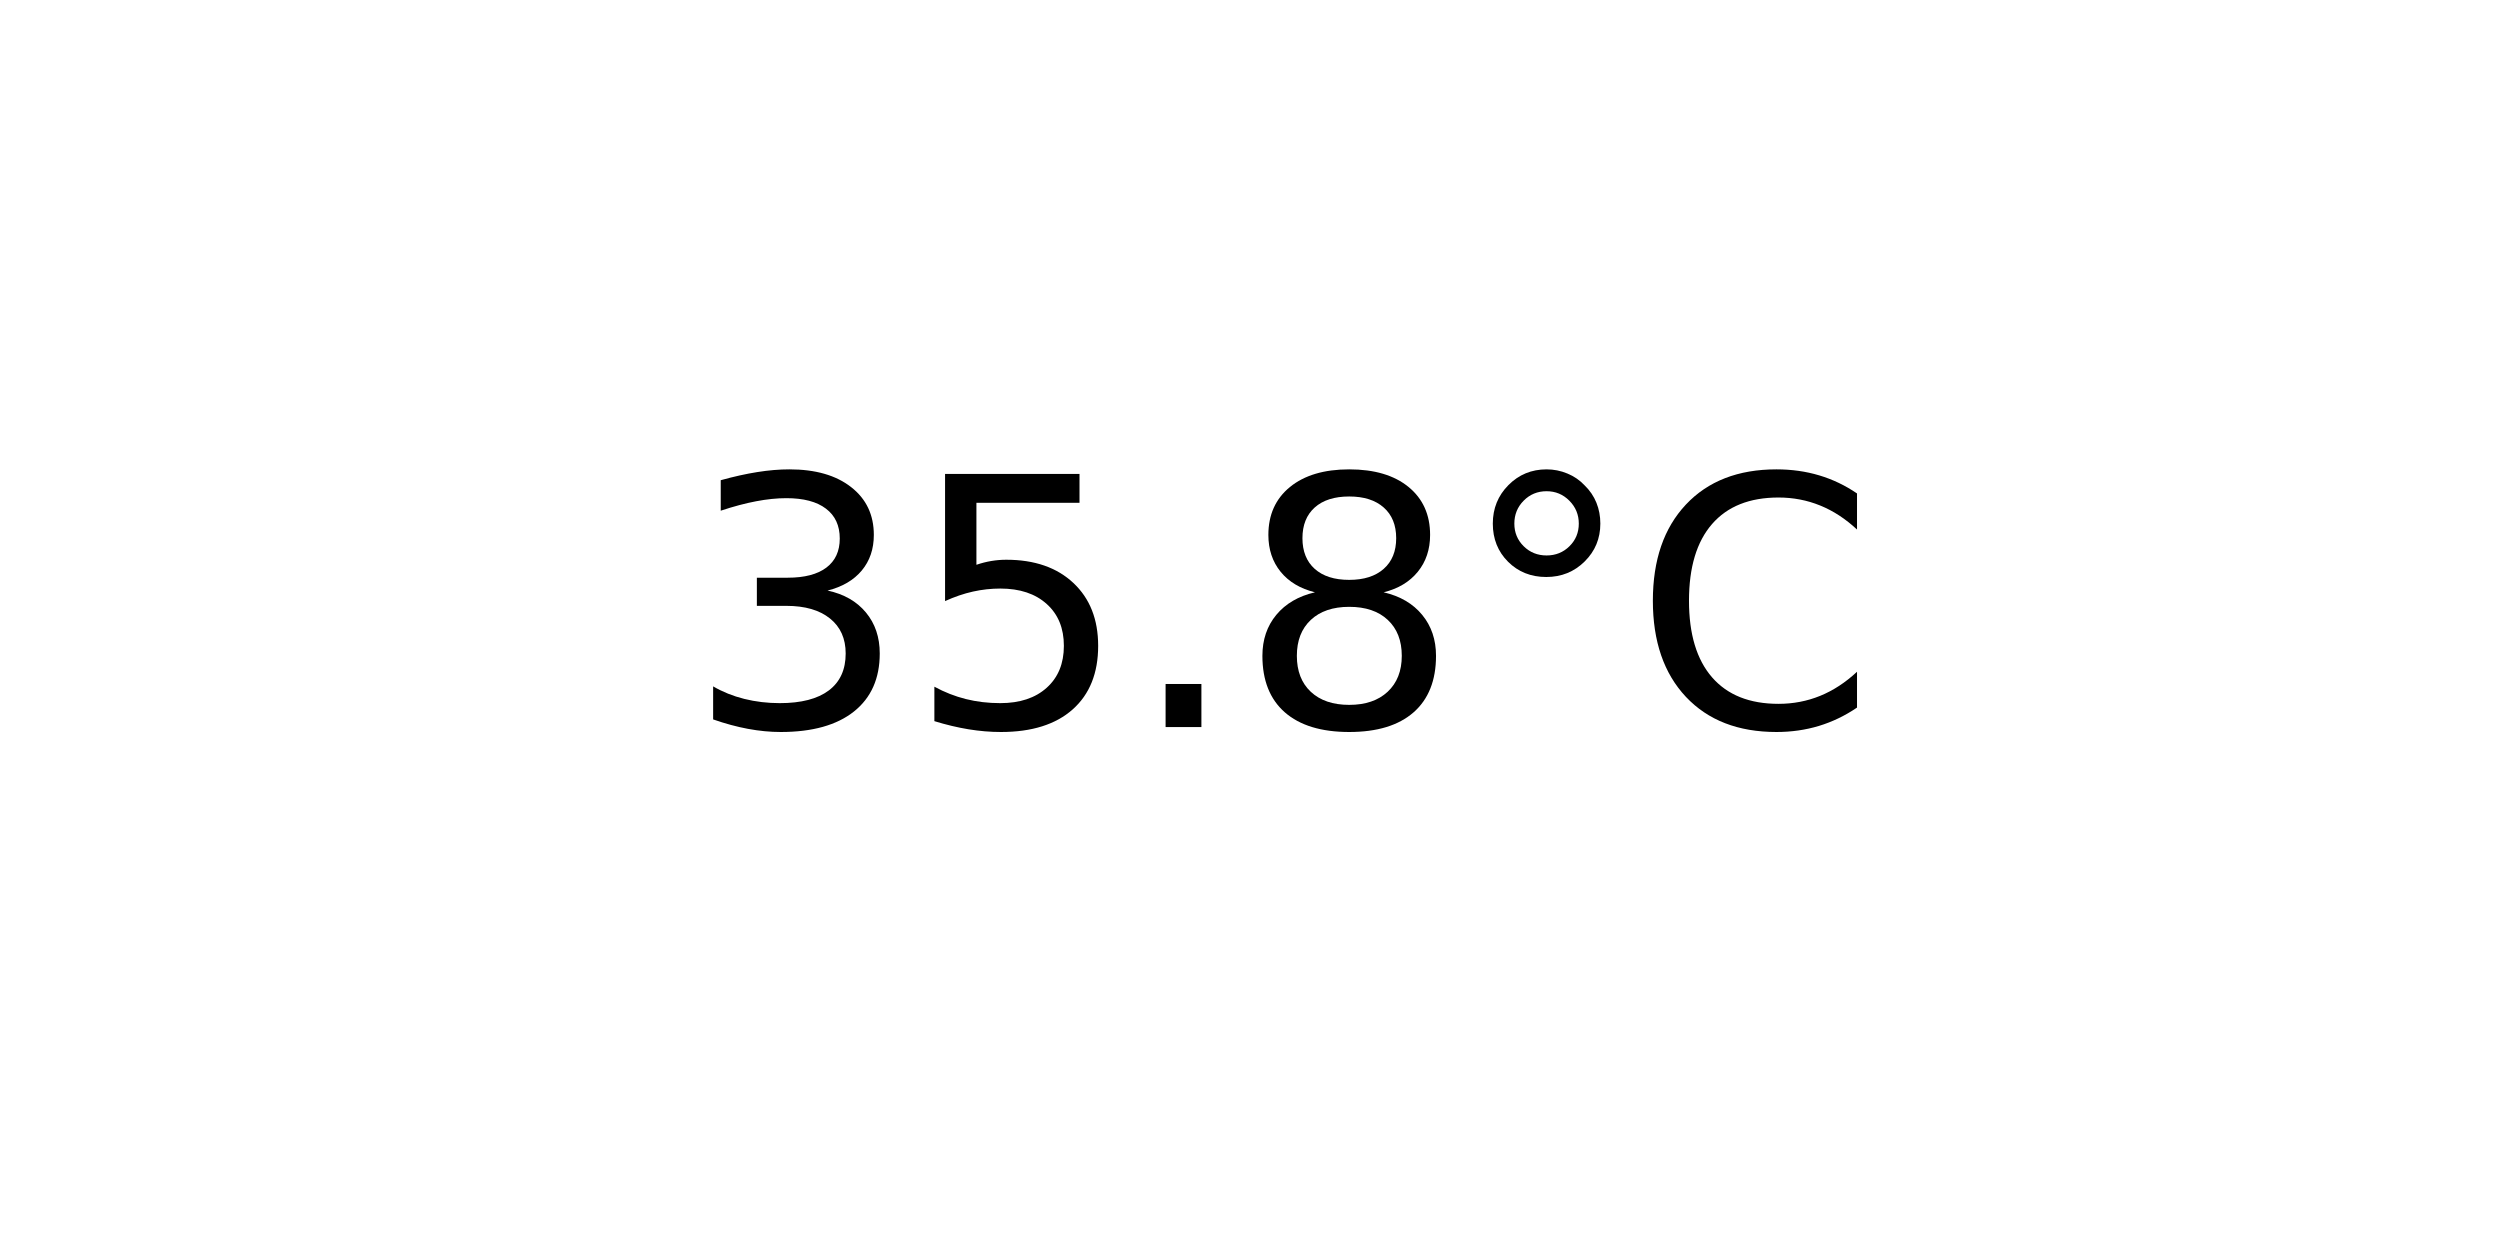
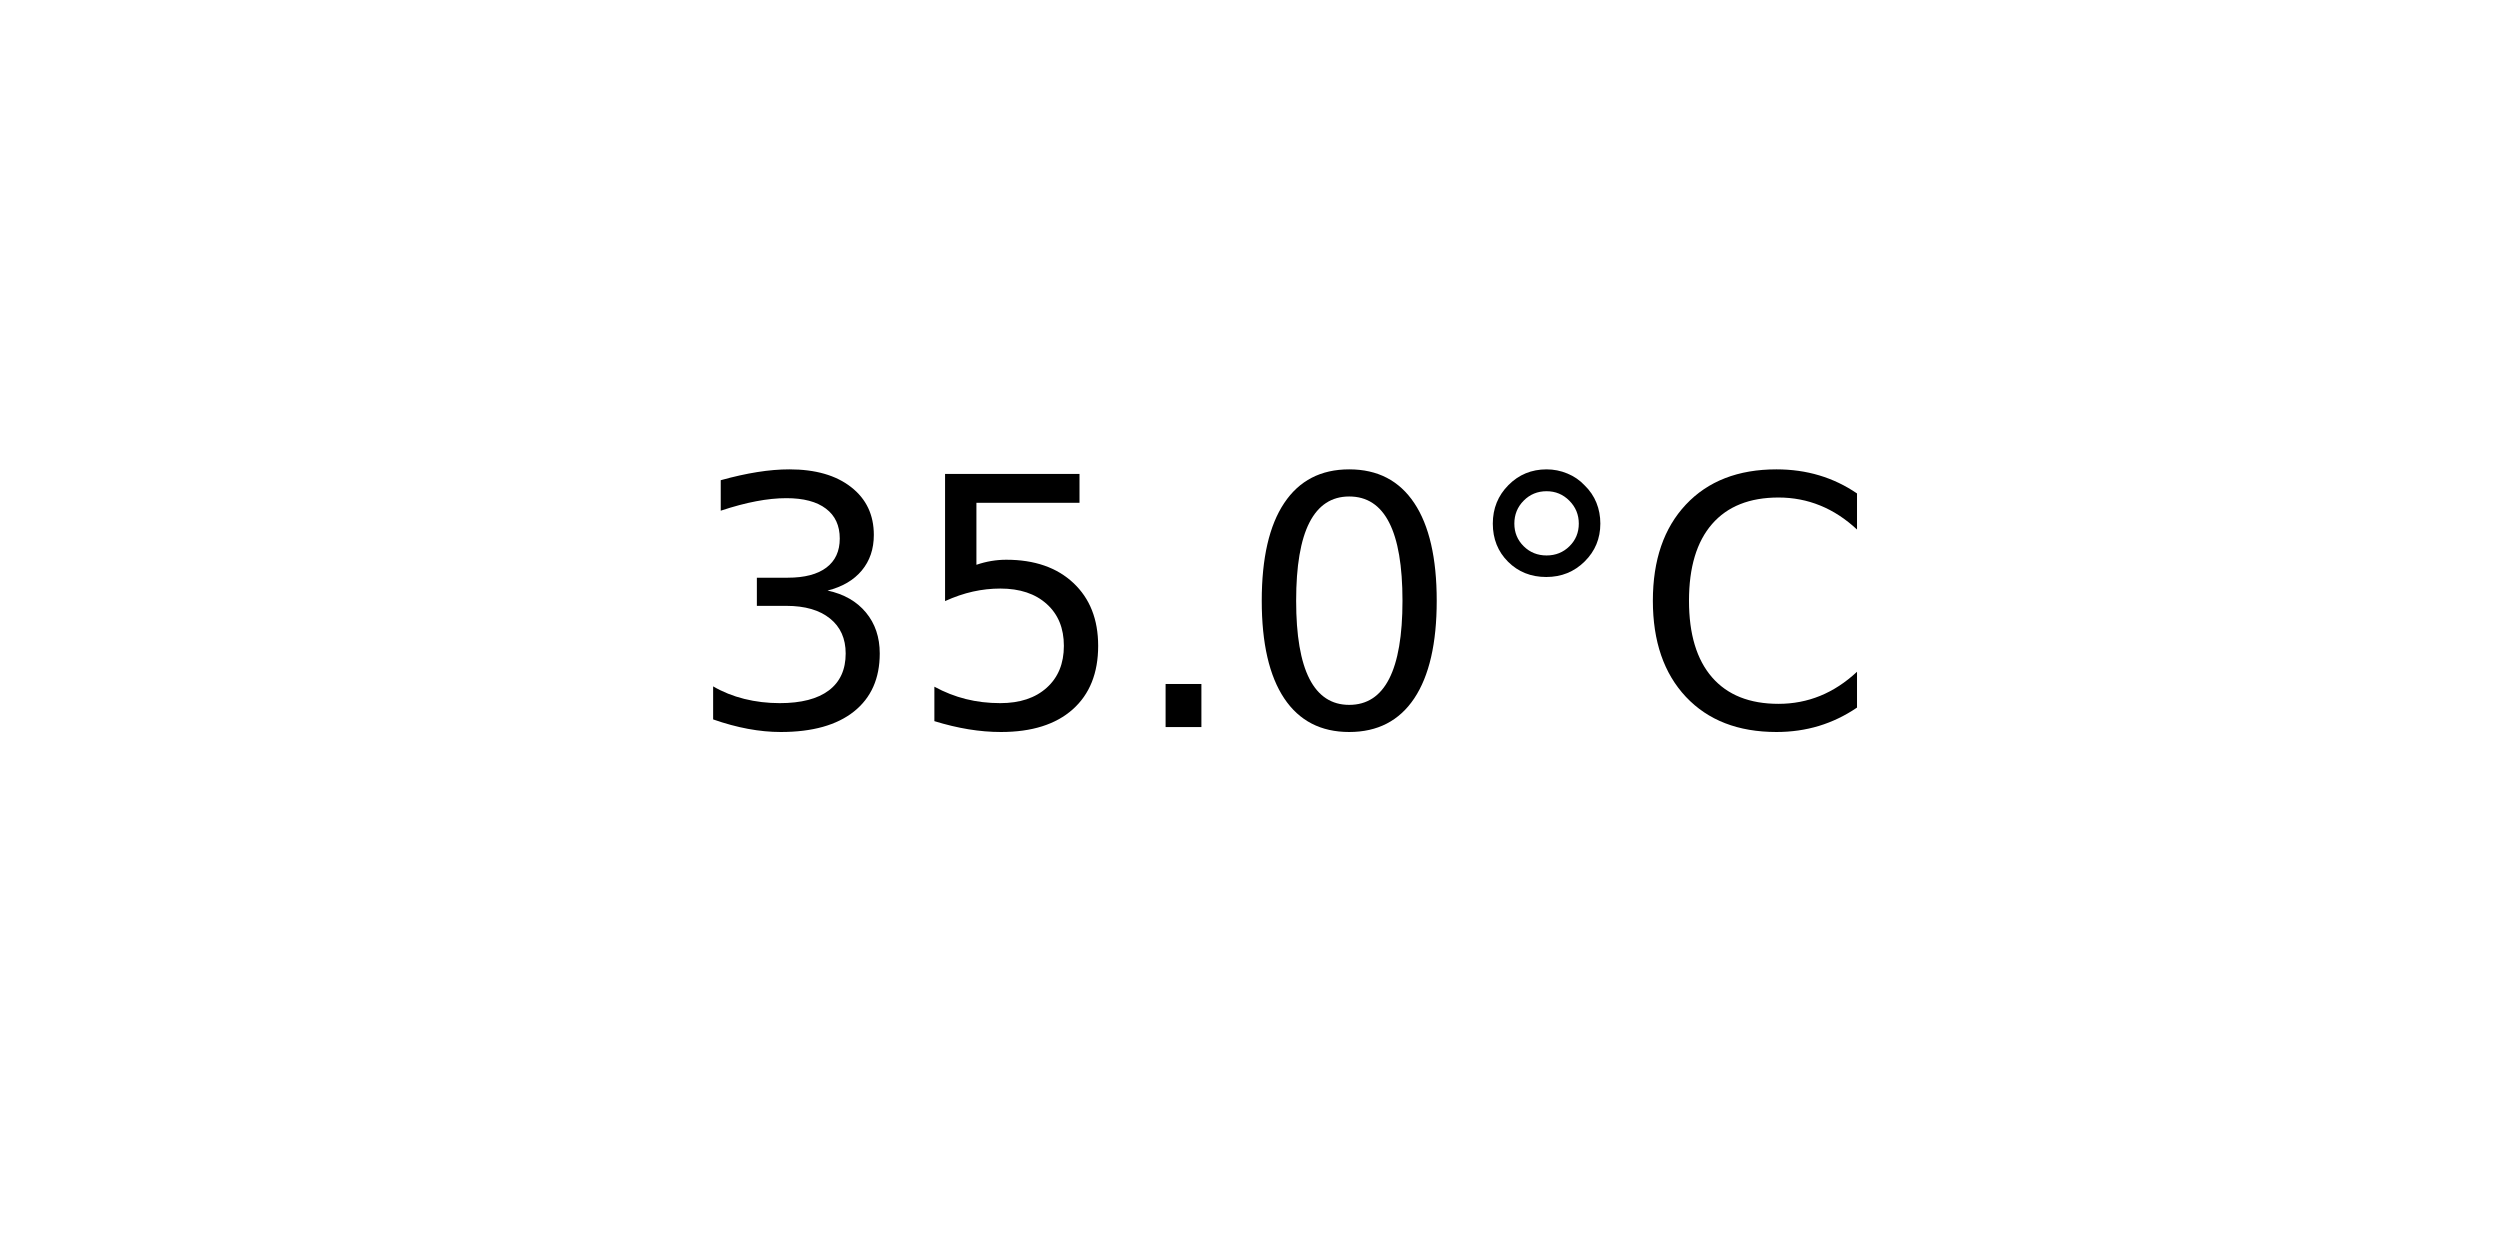
<svg xmlns="http://www.w3.org/2000/svg" xmlns:xlink="http://www.w3.org/1999/xlink" width="72pt" height="36pt" viewBox="0 0 72 36" version="1.1">
  <defs>
    <style type="text/css">*{stroke-linejoin: round; stroke-linecap: butt}</style>
  </defs>
  <g id="figure_1">
    <g id="axes_1">
      <g id="text_1">
        <g transform="translate(19.77578 20.93937) scale(0.1 -0.1)">
          <defs>
            <path id="DejaVuSans-33" d="M 2597 2516  Q 3050 2419 3304 2112  Q 3559 1806 3559 1356  Q 3559 666 3084 287  Q 2609 -91 1734 -91  Q 1441 -91 1130 -33  Q 819 25 488 141  L 488 750  Q 750 597 1062 519  Q 1375 441 1716 441  Q 2309 441 2620 675  Q 2931 909 2931 1356  Q 2931 1769 2642 2001  Q 2353 2234 1838 2234  L 1294 2234  L 1294 2753  L 1863 2753  Q 2328 2753 2575 2939  Q 2822 3125 2822 3475  Q 2822 3834 2567 4026  Q 2313 4219 1838 4219  Q 1578 4219 1281 4162  Q 984 4106 628 3988  L 628 4550  Q 988 4650 1302 4700  Q 1616 4750 1894 4750  Q 2613 4750 3031 4423  Q 3450 4097 3450 3541  Q 3450 3153 3228 2886  Q 3006 2619 2597 2516  z " transform="scale(0.015625)" />
            <path id="DejaVuSans-35" d="M 691 4666  L 3169 4666  L 3169 4134  L 1269 4134  L 1269 2991  Q 1406 3038 1543 3061  Q 1681 3084 1819 3084  Q 2600 3084 3056 2656  Q 3513 2228 3513 1497  Q 3513 744 3044 326  Q 2575 -91 1722 -91  Q 1428 -91 1123 -41  Q 819 9 494 109  L 494 744  Q 775 591 1075 516  Q 1375 441 1709 441  Q 2250 441 2565 725  Q 2881 1009 2881 1497  Q 2881 1984 2565 2268  Q 2250 2553 1709 2553  Q 1456 2553 1204 2497  Q 953 2441 691 2322  L 691 4666  z " transform="scale(0.015625)" />
            <path id="DejaVuSans-2e" d="M 684 794  L 1344 794  L 1344 0  L 684 0  L 684 794  z " transform="scale(0.015625)" />
-             <path id="DejaVuSans-38" d="M 2034 2216  Q 1584 2216 1326 1975  Q 1069 1734 1069 1313  Q 1069 891 1326 650  Q 1584 409 2034 409  Q 2484 409 2743 651  Q 3003 894 3003 1313  Q 3003 1734 2745 1975  Q 2488 2216 2034 2216  z M 1403 2484  Q 997 2584 770 2862  Q 544 3141 544 3541  Q 544 4100 942 4425  Q 1341 4750 2034 4750  Q 2731 4750 3128 4425  Q 3525 4100 3525 3541  Q 3525 3141 3298 2862  Q 3072 2584 2669 2484  Q 3125 2378 3379 2068  Q 3634 1759 3634 1313  Q 3634 634 3220 271  Q 2806 -91 2034 -91  Q 1263 -91 848 271  Q 434 634 434 1313  Q 434 1759 690 2068  Q 947 2378 1403 2484  z M 1172 3481  Q 1172 3119 1398 2916  Q 1625 2713 2034 2713  Q 2441 2713 2670 2916  Q 2900 3119 2900 3481  Q 2900 3844 2670 4047  Q 2441 4250 2034 4250  Q 1625 4250 1398 4047  Q 1172 3844 1172 3481  z " transform="scale(0.015625)" />
+             <path id="DejaVuSans-30" d="M 2034 4250  Q 1547 4250 1301 3770  Q 1056 3291 1056 2328  Q 1056 1369 1301 889  Q 1547 409 2034 409  Q 2525 409 2770 889  Q 3016 1369 3016 2328  Q 3016 3291 2770 3770  Q 2525 4250 2034 4250  z M 2034 4750  Q 2819 4750 3233 4129  Q 3647 3509 3647 2328  Q 3647 1150 3233 529  Q 2819 -91 2034 -91  Q 1250 -91 836 529  Q 422 1150 422 2328  Q 422 3509 836 4129  Q 1250 4750 2034 4750  z " transform="scale(0.015625)" />
            <path id="DejaVuSans-b0" d="M 1600 4347  Q 1350 4347 1178 4173  Q 1006 4000 1006 3750  Q 1006 3503 1178 3333  Q 1350 3163 1600 3163  Q 1850 3163 2022 3333  Q 2194 3503 2194 3750  Q 2194 3997 2020 4172  Q 1847 4347 1600 4347  z M 1600 4750  Q 1800 4750 1984 4673  Q 2169 4597 2303 4453  Q 2447 4313 2519 4134  Q 2591 3956 2591 3750  Q 2591 3338 2302 3052  Q 2013 2766 1594 2766  Q 1172 2766 890 3047  Q 609 3328 609 3750  Q 609 4169 896 4459  Q 1184 4750 1600 4750  z " transform="scale(0.015625)" />
            <path id="DejaVuSans-43" d="M 4122 4306  L 4122 3641  Q 3803 3938 3442 4084  Q 3081 4231 2675 4231  Q 1875 4231 1450 3742  Q 1025 3253 1025 2328  Q 1025 1406 1450 917  Q 1875 428 2675 428  Q 3081 428 3442 575  Q 3803 722 4122 1019  L 4122 359  Q 3791 134 3420 21  Q 3050 -91 2638 -91  Q 1578 -91 968 557  Q 359 1206 359 2328  Q 359 3453 968 4101  Q 1578 4750 2638 4750  Q 3056 4750 3426 4639  Q 3797 4528 4122 4306  z " transform="scale(0.015625)" />
          </defs>
          <use xlink:href="#DejaVuSans-33" />
          <use xlink:href="#DejaVuSans-35" x="63.623" />
          <use xlink:href="#DejaVuSans-2e" x="127.246" />
-           <use xlink:href="#DejaVuSans-38" x="159.033" />
+           <use xlink:href="#DejaVuSans-30" x="159.033" />
          <use xlink:href="#DejaVuSans-b0" x="222.656" />
          <use xlink:href="#DejaVuSans-43" x="272.656" />
        </g>
      </g>
    </g>
  </g>
</svg>
